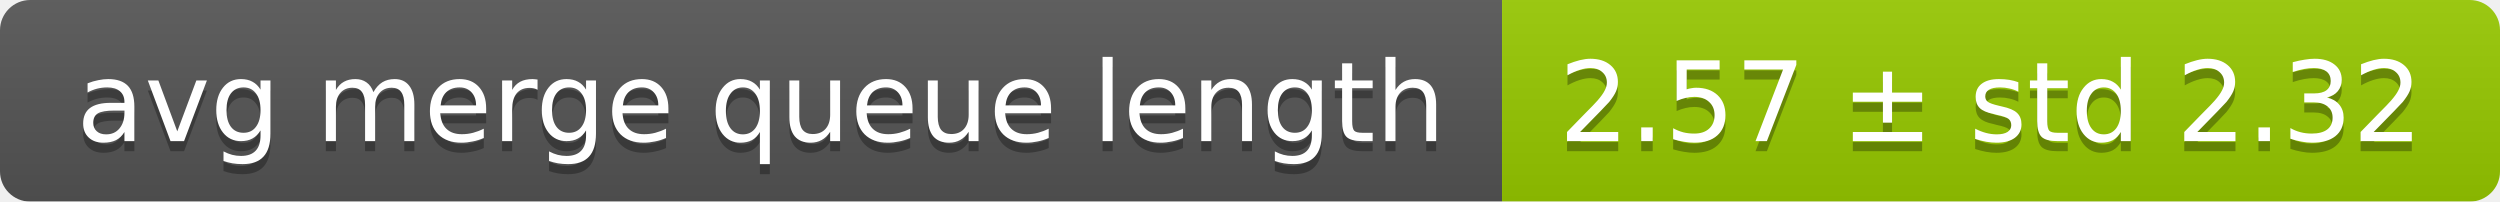
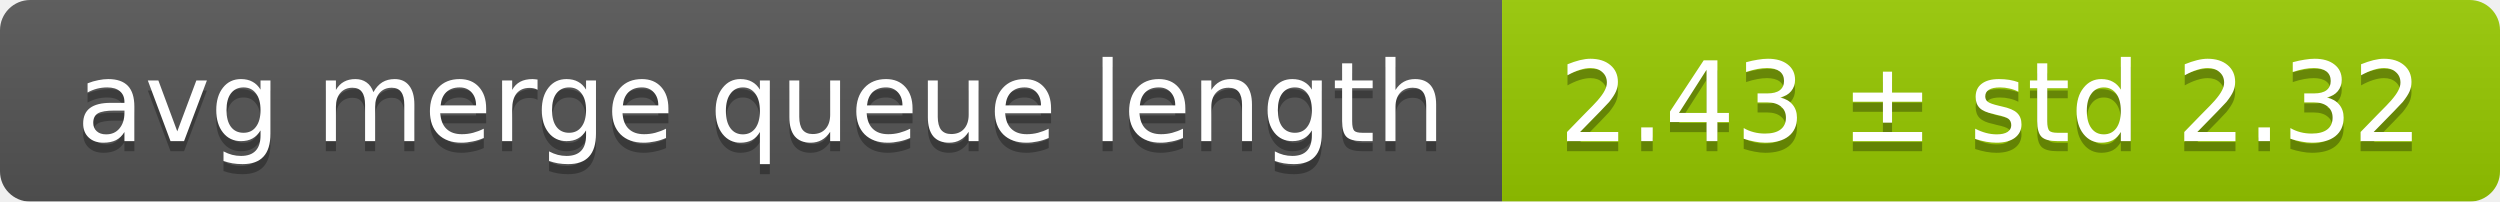
<svg xmlns="http://www.w3.org/2000/svg" width="248" height="20">
  <linearGradient id="smooth" x2="0" y2="100%">
    <stop offset="0" stop-color="#bbb" stop-opacity=".1" />
    <stop offset="1" stop-opacity=".1" />
  </linearGradient>
  <mask id="round">
    <rect width="248" height="20" rx="3" fill="#fff" />
  </mask>
  <g mask="url(#round)">
    <rect width="149" height="20" fill="#555" />
    <rect x="149" width="99" height="20" fill="#97ca00" />
    <rect width="248" height="20" fill="url(#smooth)" />
  </g>
  <g fill="#fff" text-anchor="middle" font-family="DejaVu Sans,Verdana,Geneva,sans-serif" font-size="11">
    <text x="75.5" y="15" fill="#010101" fill-opacity=".3">avg merge queue length</text>
    <text x="75.5" y="14">avg merge queue length</text>
-     <text x="197.5" y="15" fill="#010101" fill-opacity=".3">2.57 ± std 2.32</text>
-     <text x="197.5" y="14">2.57 ± std 2.32</text>
+     <text x="197.5" y="15" fill="#010101" fill-opacity=".3">2.43 ± std 2.32</text>
+     <text x="197.5" y="14">2.43 ± std 2.32</text>
  </g>
</svg>
